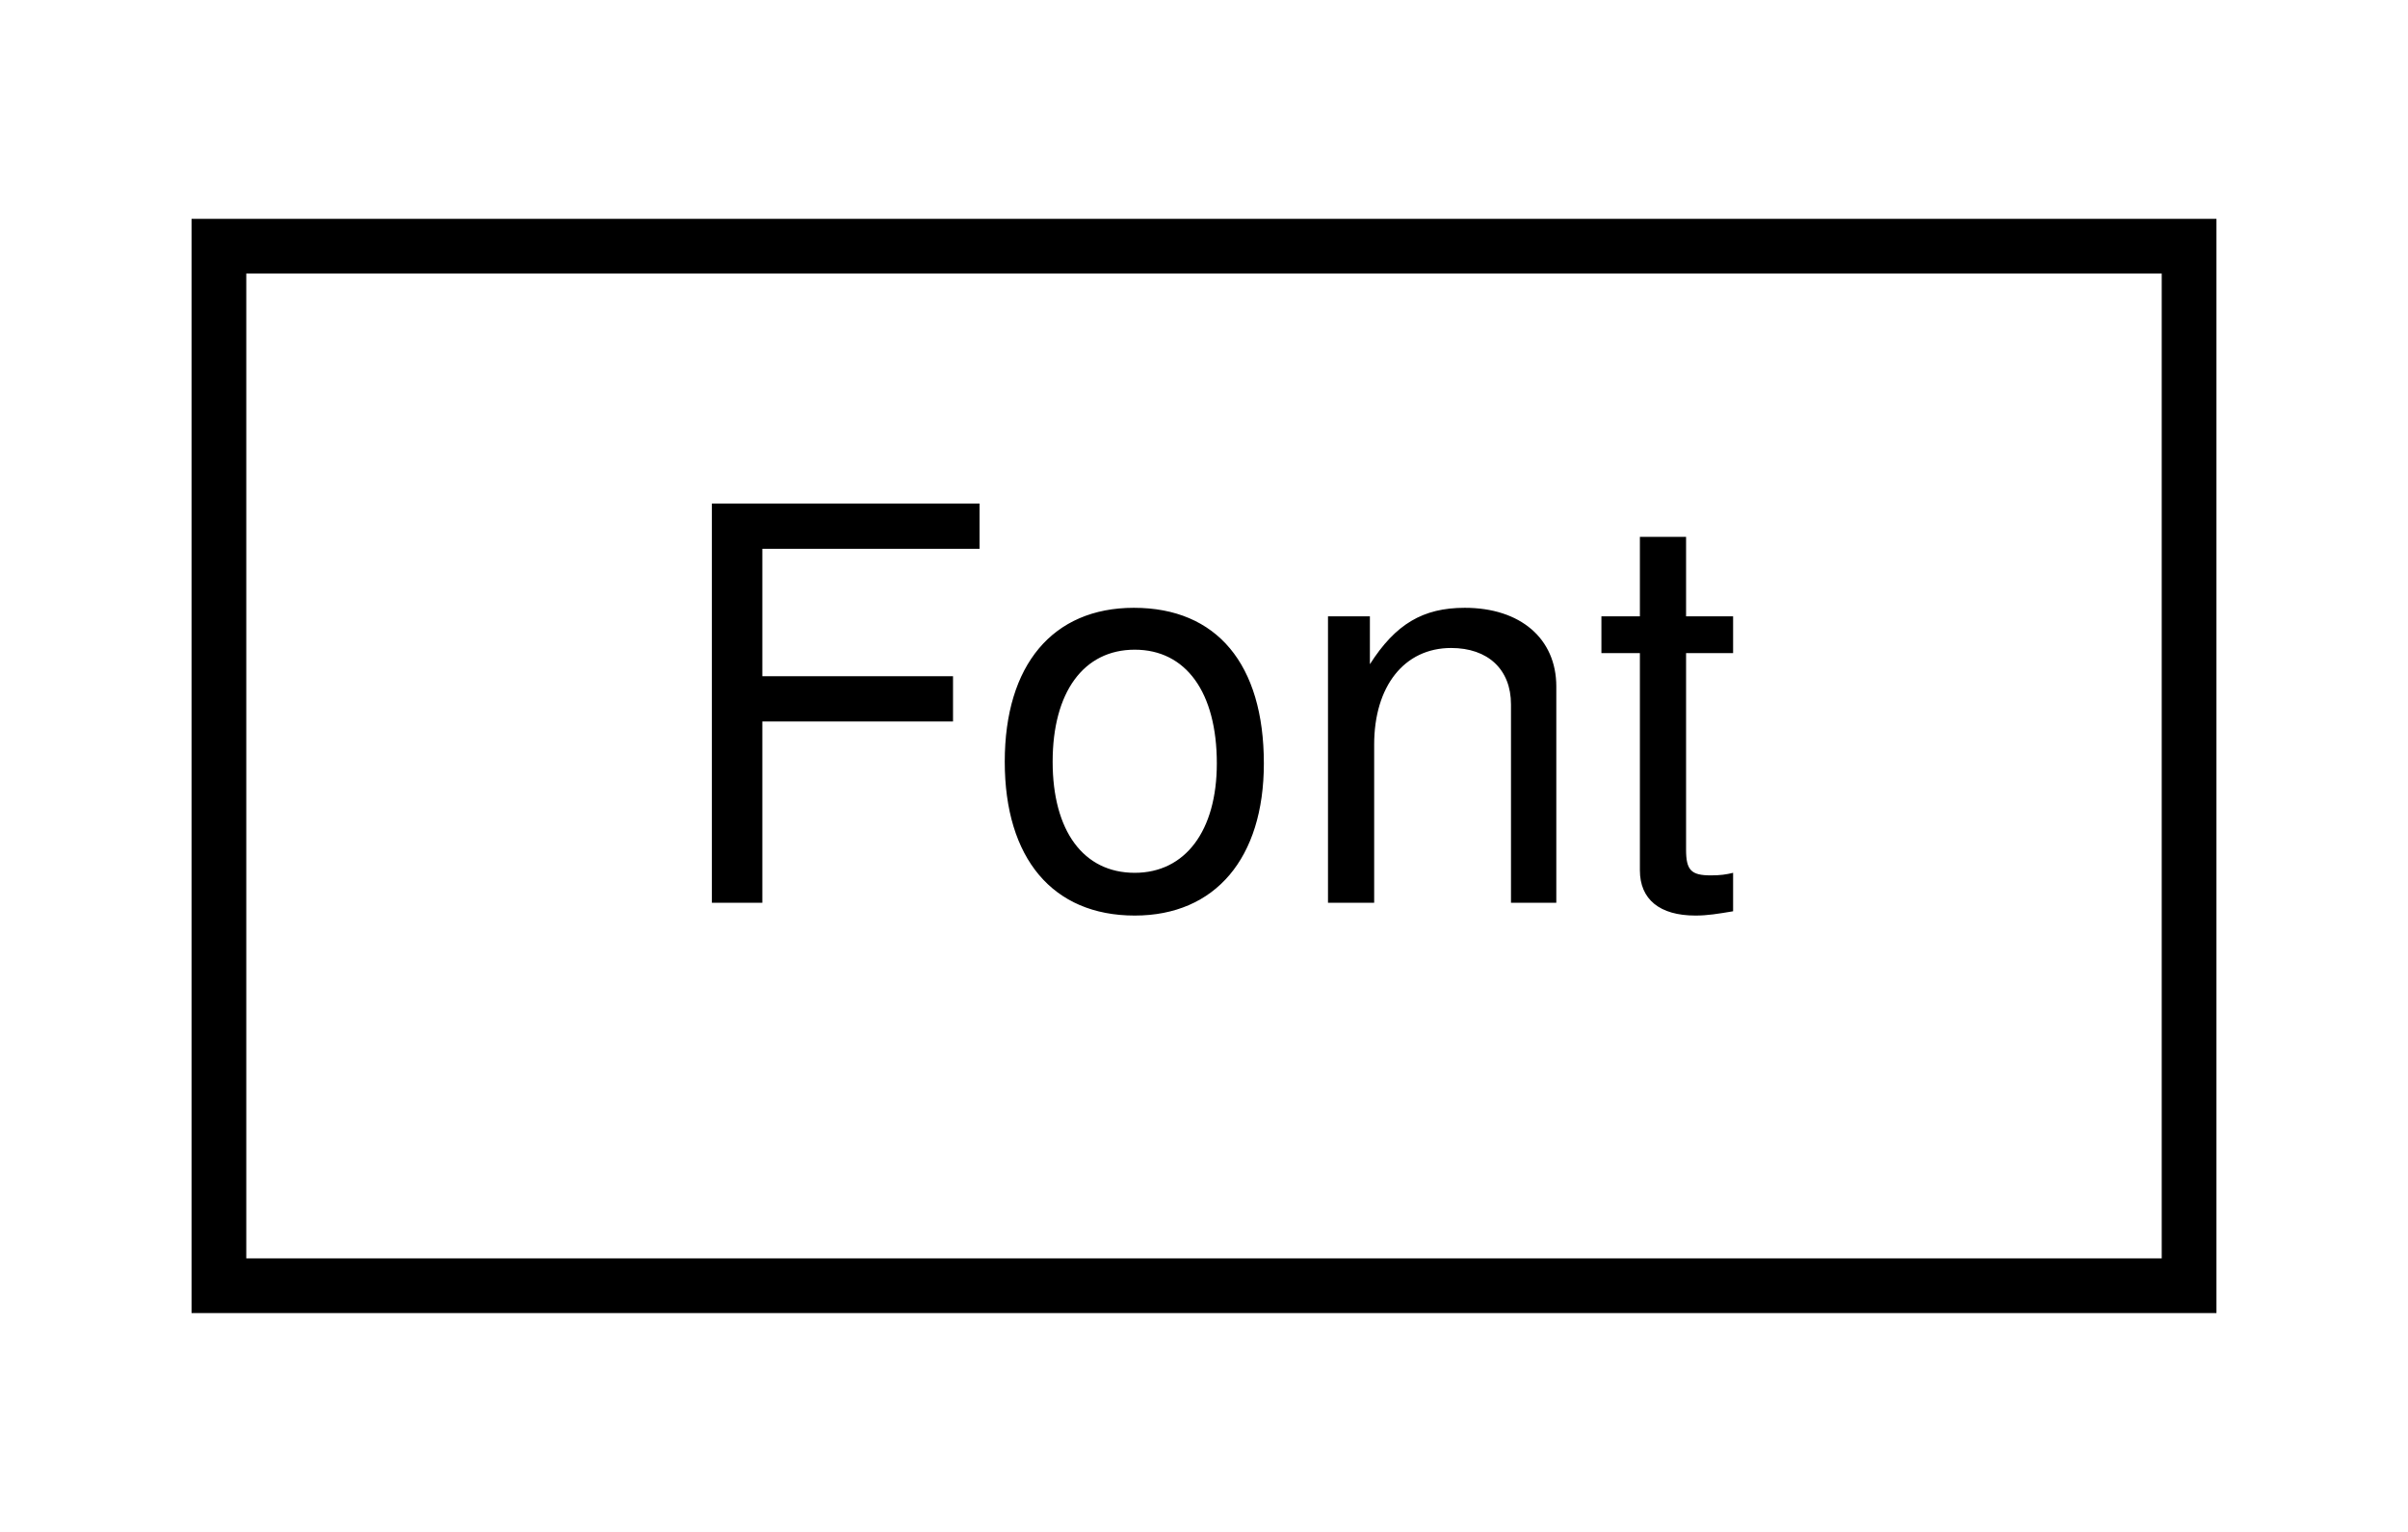
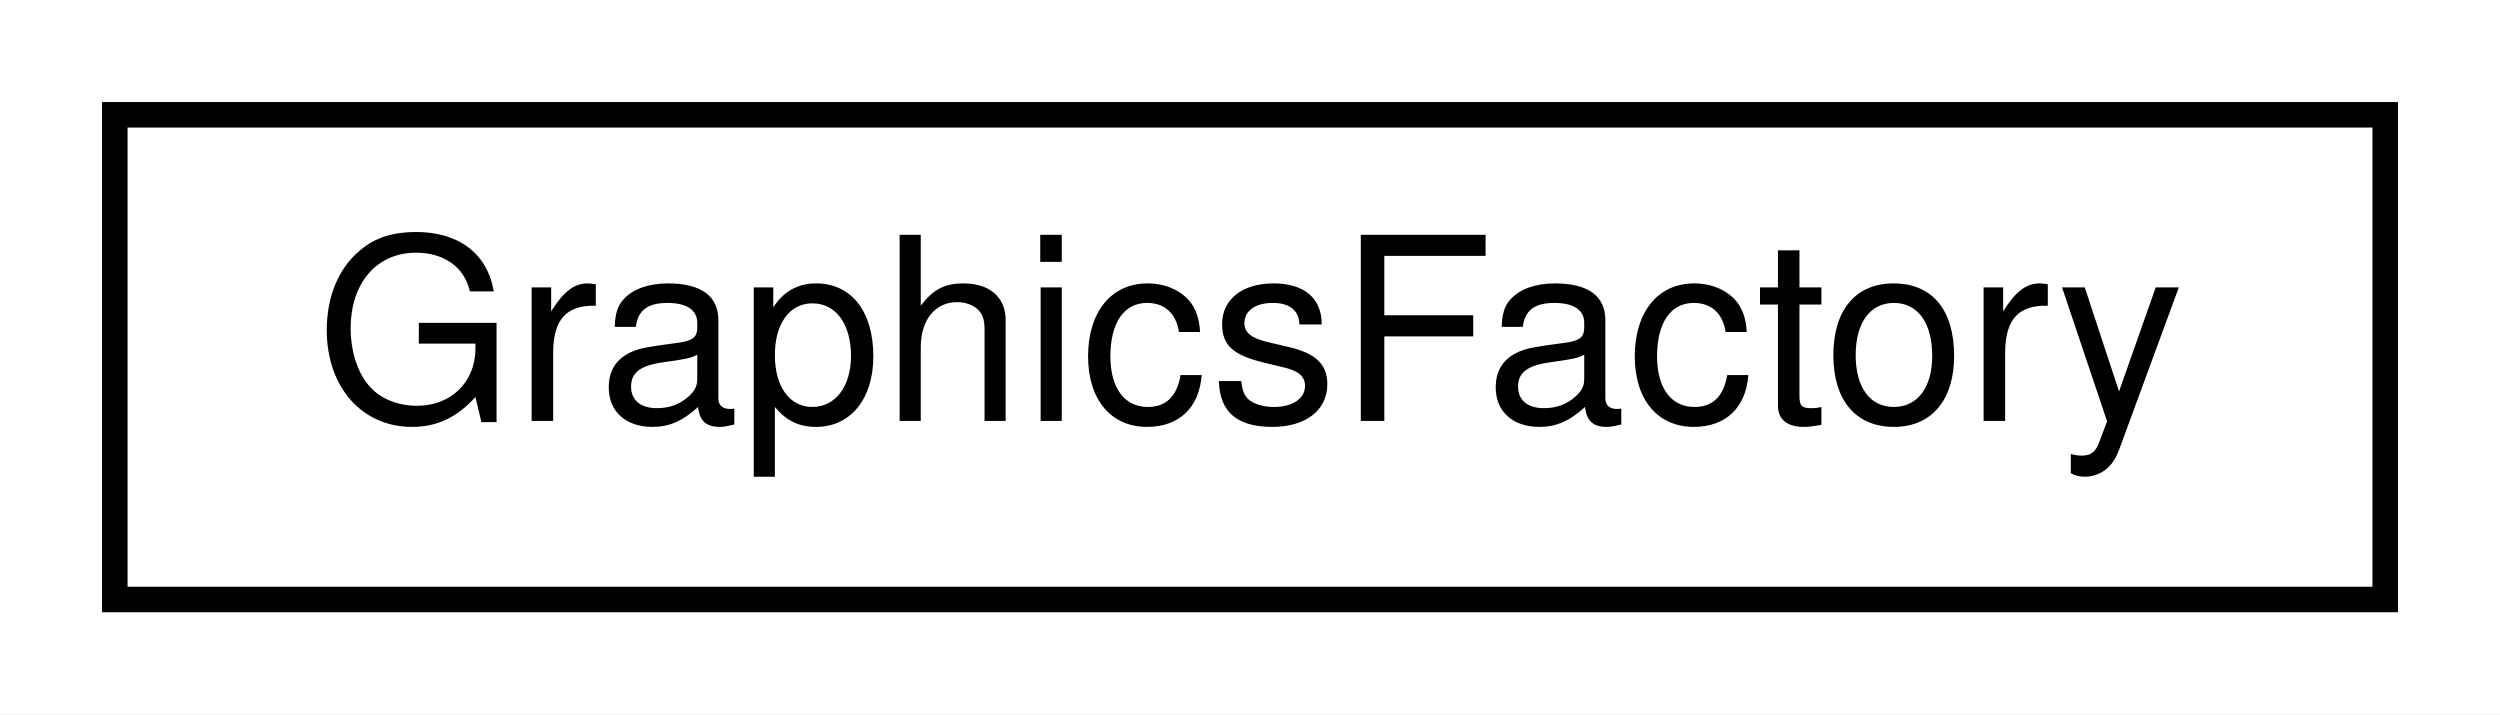
- <svg xmlns="http://www.w3.org/2000/svg" xmlns:xlink="http://www.w3.org/1999/xlink" width="44pt" height="28pt" viewBox="0.00 0.00 44.00 28.00">
+ <svg xmlns="http://www.w3.org/2000/svg" xmlns:xlink="http://www.w3.org/1999/xlink" width="98pt" height="28pt" viewBox="0.00 0.00 98.00 28.00">
  <g id="graph0" class="graph" transform="scale(1 1) rotate(0) translate(4 24)">
-     <polygon fill="white" stroke="none" points="-4,4 -4,-24 40,-24 40,4 -4,4" />
+     <polygon fill="white" stroke="none" points="-4,4 -4,-24 94,-24 94,4 -4,4" />
    <g id="node1" class="node">
      <g id="a_node1">
-         <a xlink:href="class_font.html" target="_top" xlink:title="Représente une police d'écriture. ">
-           <polygon fill="white" stroke="black" points="0,-0.5 0,-19.5 36,-19.5 36,-0.5 0,-0.5" />
-           <text text-anchor="middle" x="18" y="-7.5" font-family="Helvetica,sans-Serif" font-size="10.00">Font</text>
+         <a xlink:href="class_graphics_factory.html" target="_top" xlink:title="GraphicsFactory">
+           <polygon fill="white" stroke="black" points="0.5,-0.5 0.5,-19.5 89.5,-19.5 89.5,-0.5 0.5,-0.5" />
+           <text text-anchor="middle" x="45" y="-7.5" font-family="Helvetica,sans-Serif" font-size="10.00">GraphicsFactory</text>
        </a>
      </g>
    </g>
  </g>
</svg>
